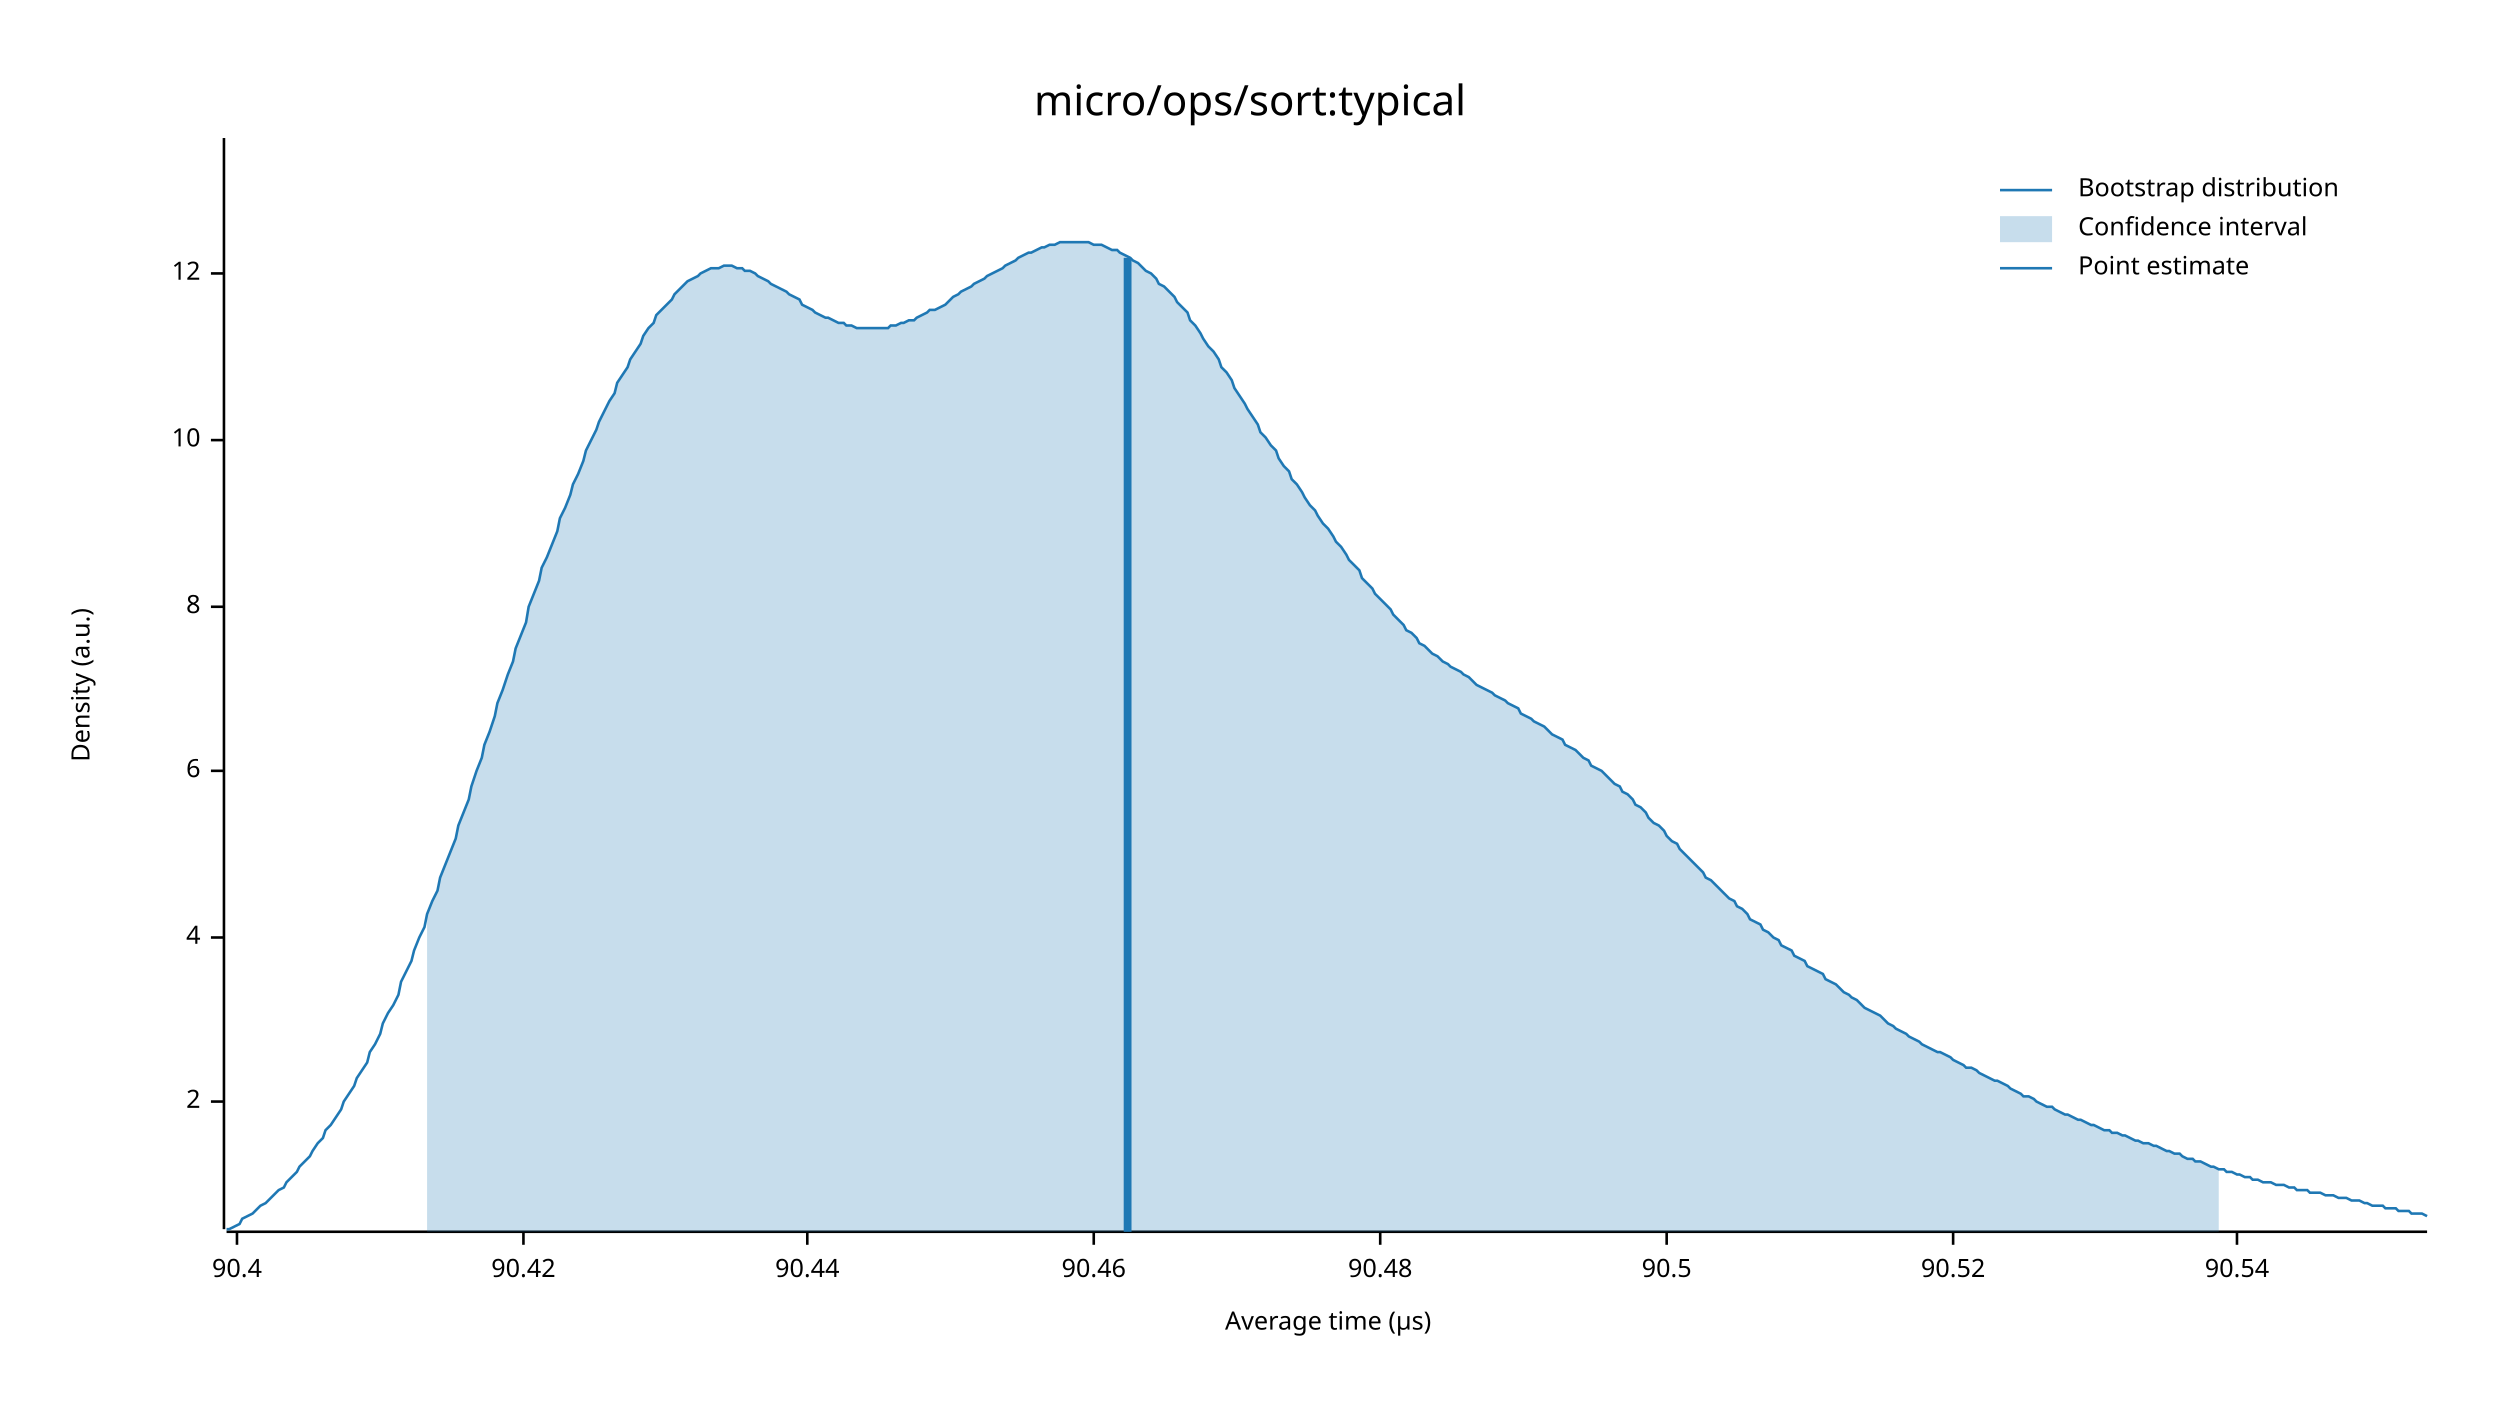
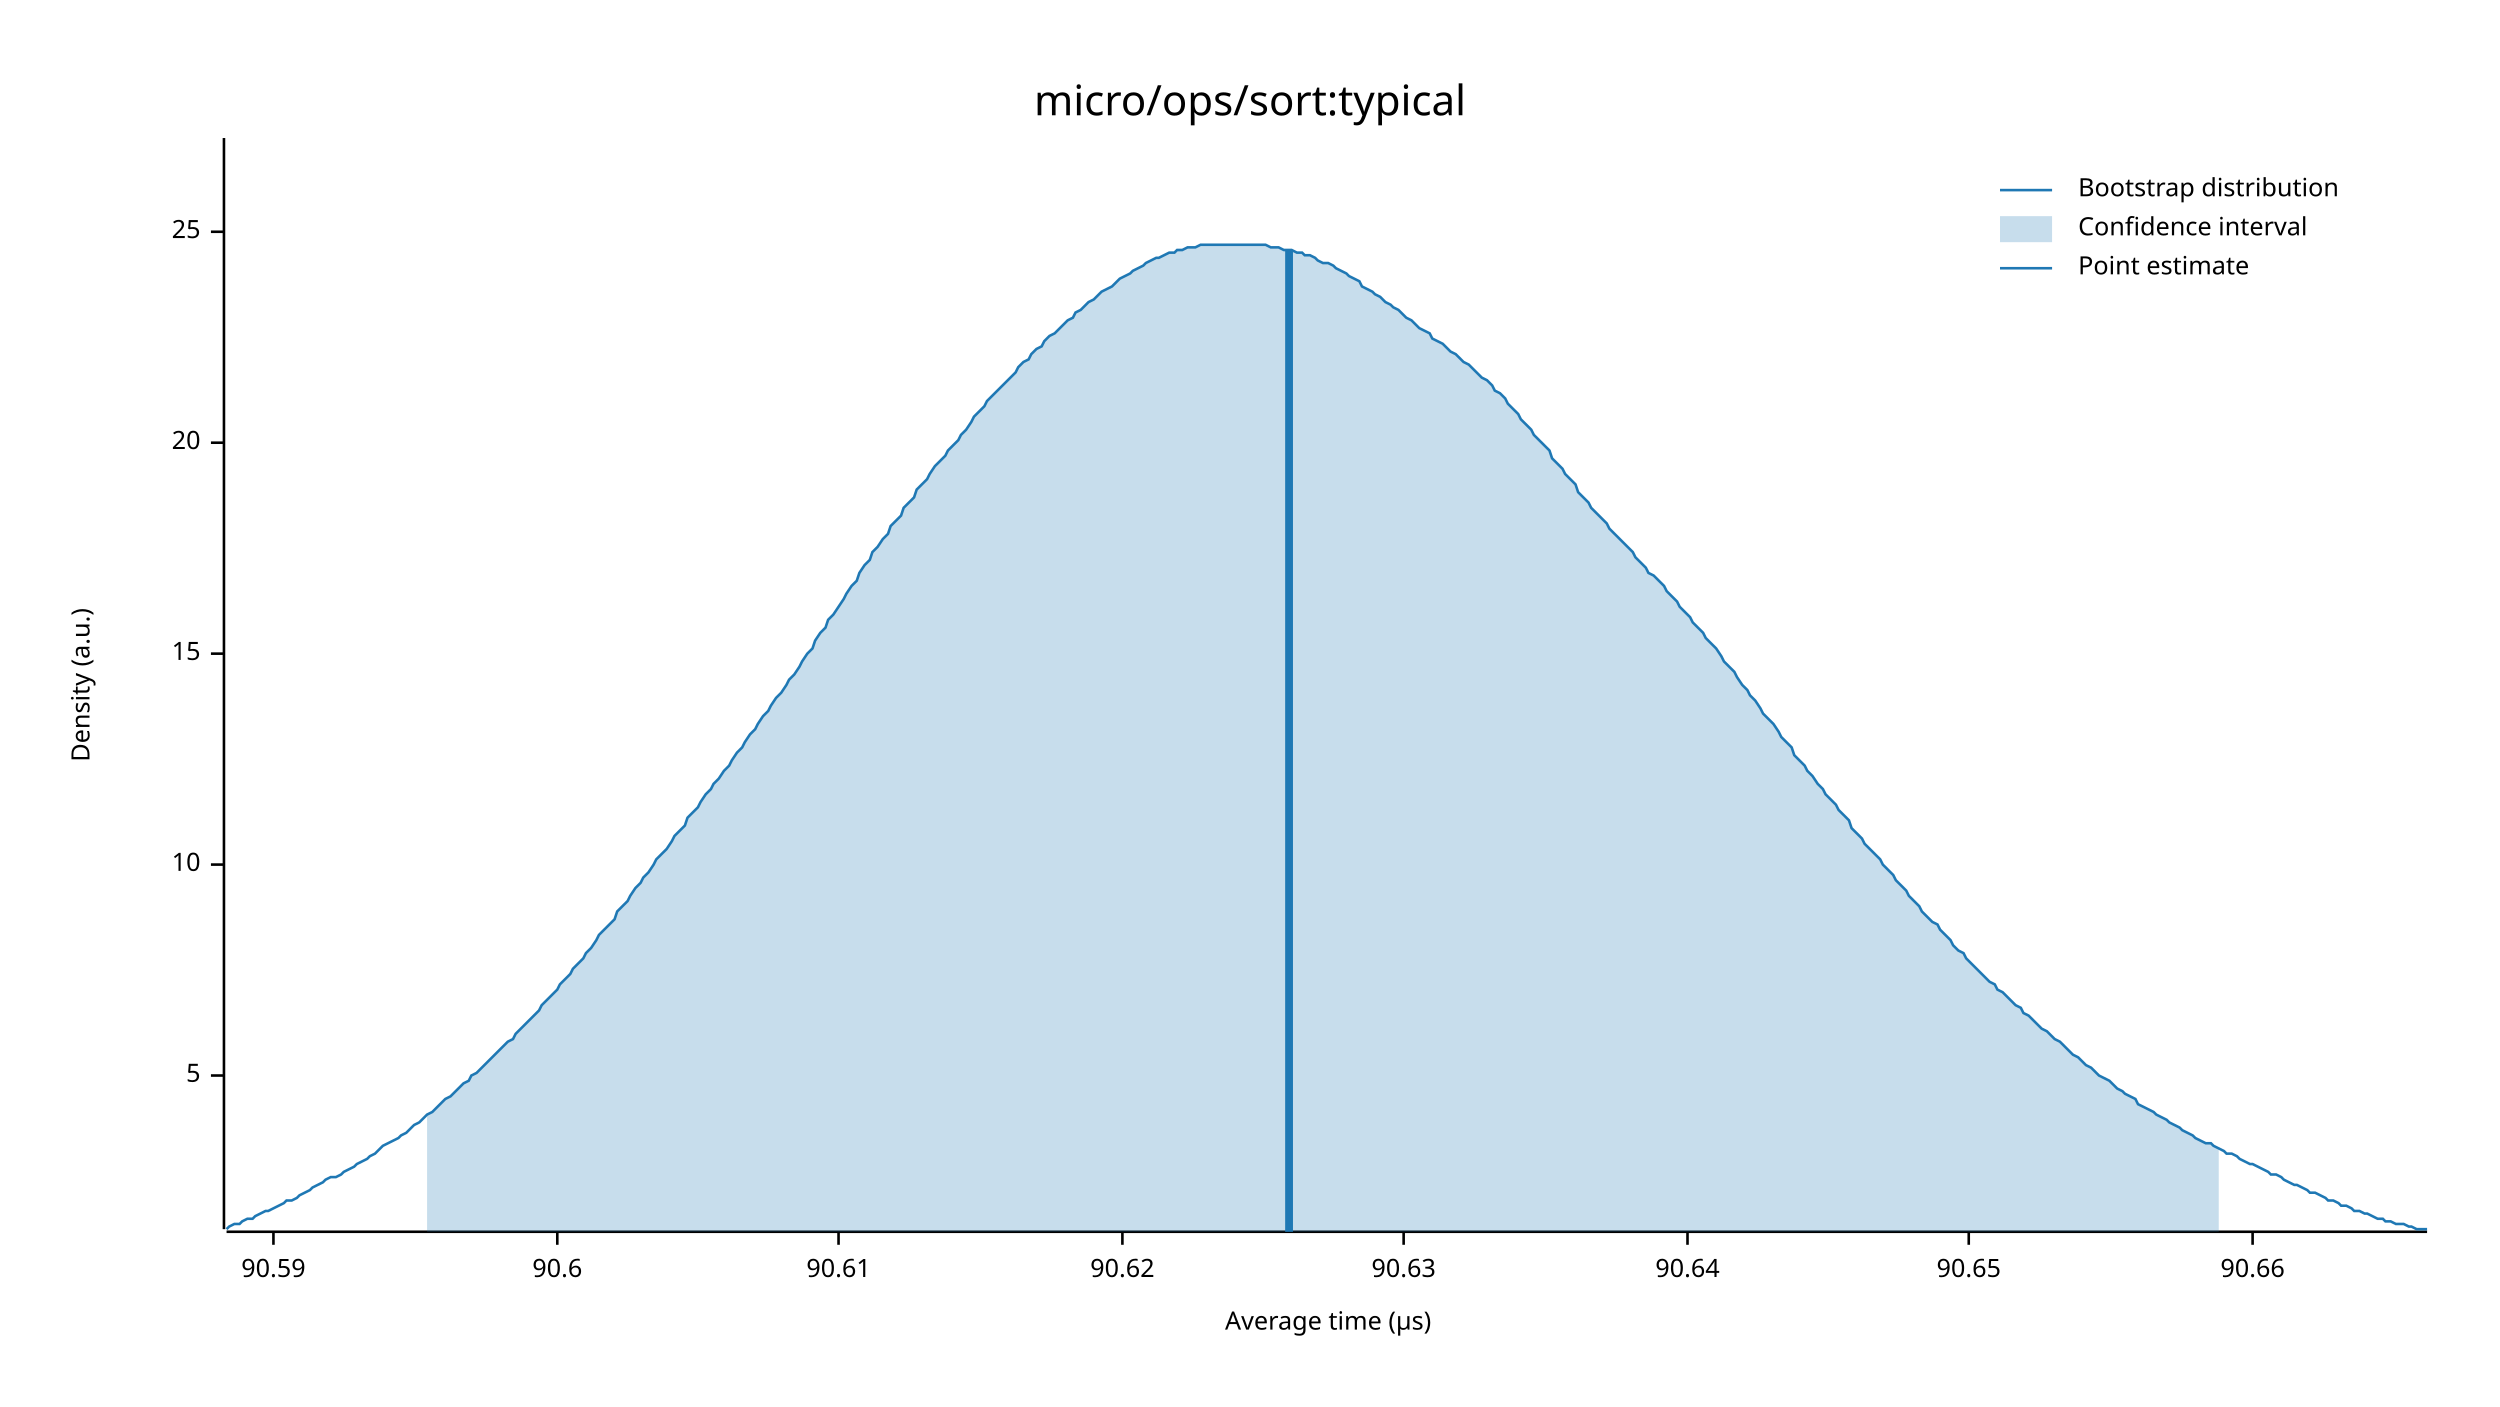
<svg xmlns="http://www.w3.org/2000/svg" width="960" height="540" viewBox="0 0 960 540">
  <text x="480" y="32" dy="0.76em" text-anchor="middle" font-family="sans-serif" font-size="16.129" opacity="1" fill="#000000">
micro/ops/sort:typical
</text>
  <text x="27" y="263" dy="0.76em" text-anchor="middle" font-family="sans-serif" font-size="9.677" opacity="1" fill="#000000" transform="rotate(270, 27, 263)">
Density (a.u.)
</text>
  <text x="510" y="513" dy="-0.5ex" text-anchor="middle" font-family="sans-serif" font-size="9.677" opacity="1" fill="#000000">
Average time (µs)
</text>
  <polyline fill="none" opacity="1" stroke="#000000" stroke-width="1" points="86,53 86,472 " />
-   <text x="77" y="423" dy="0.5ex" text-anchor="end" font-family="sans-serif" font-size="9.677" opacity="1" fill="#000000">
- 2
+   <text x="77" y="413" dy="0.5ex" text-anchor="end" font-family="sans-serif" font-size="9.677" opacity="1" fill="#000000">
+ 5
</text>
-   <polyline fill="none" opacity="1" stroke="#000000" stroke-width="1" points="81,423 86,423 " />
-   <text x="77" y="360" dy="0.5ex" text-anchor="end" font-family="sans-serif" font-size="9.677" opacity="1" fill="#000000">
- 4
- </text>
-   <polyline fill="none" opacity="1" stroke="#000000" stroke-width="1" points="81,360 86,360 " />
-   <text x="77" y="296" dy="0.5ex" text-anchor="end" font-family="sans-serif" font-size="9.677" opacity="1" fill="#000000">
- 6
- </text>
-   <polyline fill="none" opacity="1" stroke="#000000" stroke-width="1" points="81,296 86,296 " />
-   <text x="77" y="233" dy="0.5ex" text-anchor="end" font-family="sans-serif" font-size="9.677" opacity="1" fill="#000000">
- 8
- </text>
-   <polyline fill="none" opacity="1" stroke="#000000" stroke-width="1" points="81,233 86,233 " />
-   <text x="77" y="169" dy="0.5ex" text-anchor="end" font-family="sans-serif" font-size="9.677" opacity="1" fill="#000000">
+   <polyline fill="none" opacity="1" stroke="#000000" stroke-width="1" points="81,413 86,413 " />
+   <text x="77" y="332" dy="0.5ex" text-anchor="end" font-family="sans-serif" font-size="9.677" opacity="1" fill="#000000">
10
</text>
-   <polyline fill="none" opacity="1" stroke="#000000" stroke-width="1" points="81,169 86,169 " />
-   <text x="77" y="105" dy="0.5ex" text-anchor="end" font-family="sans-serif" font-size="9.677" opacity="1" fill="#000000">
- 12
+   <polyline fill="none" opacity="1" stroke="#000000" stroke-width="1" points="81,332 86,332 " />
+   <text x="77" y="251" dy="0.5ex" text-anchor="end" font-family="sans-serif" font-size="9.677" opacity="1" fill="#000000">
+ 15
</text>
-   <polyline fill="none" opacity="1" stroke="#000000" stroke-width="1" points="81,105 86,105 " />
+   <polyline fill="none" opacity="1" stroke="#000000" stroke-width="1" points="81,251 86,251 " />
+   <text x="77" y="170" dy="0.5ex" text-anchor="end" font-family="sans-serif" font-size="9.677" opacity="1" fill="#000000">
+ 20
+ </text>
+   <polyline fill="none" opacity="1" stroke="#000000" stroke-width="1" points="81,170 86,170 " />
+   <text x="77" y="89" dy="0.5ex" text-anchor="end" font-family="sans-serif" font-size="9.677" opacity="1" fill="#000000">
+ 25
+ </text>
+   <polyline fill="none" opacity="1" stroke="#000000" stroke-width="1" points="81,89 86,89 " />
  <polyline fill="none" opacity="1" stroke="#000000" stroke-width="1" points="87,473 932,473 " />
-   <text x="91" y="483" dy="0.76em" text-anchor="middle" font-family="sans-serif" font-size="9.677" opacity="1" fill="#000000">
- 90.4
+   <text x="105" y="483" dy="0.76em" text-anchor="middle" font-family="sans-serif" font-size="9.677" opacity="1" fill="#000000">
+ 90.59
</text>
-   <polyline fill="none" opacity="1" stroke="#000000" stroke-width="1" points="91,473 91,478 " />
-   <text x="201" y="483" dy="0.76em" text-anchor="middle" font-family="sans-serif" font-size="9.677" opacity="1" fill="#000000">
- 90.42
+   <polyline fill="none" opacity="1" stroke="#000000" stroke-width="1" points="105,473 105,478 " />
+   <text x="214" y="483" dy="0.76em" text-anchor="middle" font-family="sans-serif" font-size="9.677" opacity="1" fill="#000000">
+ 90.6
</text>
-   <polyline fill="none" opacity="1" stroke="#000000" stroke-width="1" points="201,473 201,478 " />
-   <text x="310" y="483" dy="0.76em" text-anchor="middle" font-family="sans-serif" font-size="9.677" opacity="1" fill="#000000">
- 90.44
+   <polyline fill="none" opacity="1" stroke="#000000" stroke-width="1" points="214,473 214,478 " />
+   <text x="322" y="483" dy="0.76em" text-anchor="middle" font-family="sans-serif" font-size="9.677" opacity="1" fill="#000000">
+ 90.61
</text>
-   <polyline fill="none" opacity="1" stroke="#000000" stroke-width="1" points="310,473 310,478 " />
-   <text x="420" y="483" dy="0.76em" text-anchor="middle" font-family="sans-serif" font-size="9.677" opacity="1" fill="#000000">
- 90.46
+   <polyline fill="none" opacity="1" stroke="#000000" stroke-width="1" points="322,473 322,478 " />
+   <text x="431" y="483" dy="0.76em" text-anchor="middle" font-family="sans-serif" font-size="9.677" opacity="1" fill="#000000">
+ 90.62
</text>
-   <polyline fill="none" opacity="1" stroke="#000000" stroke-width="1" points="420,473 420,478 " />
-   <text x="530" y="483" dy="0.76em" text-anchor="middle" font-family="sans-serif" font-size="9.677" opacity="1" fill="#000000">
- 90.48
+   <polyline fill="none" opacity="1" stroke="#000000" stroke-width="1" points="431,473 431,478 " />
+   <text x="539" y="483" dy="0.76em" text-anchor="middle" font-family="sans-serif" font-size="9.677" opacity="1" fill="#000000">
+ 90.63
</text>
-   <polyline fill="none" opacity="1" stroke="#000000" stroke-width="1" points="530,473 530,478 " />
-   <text x="640" y="483" dy="0.76em" text-anchor="middle" font-family="sans-serif" font-size="9.677" opacity="1" fill="#000000">
- 90.5
+   <polyline fill="none" opacity="1" stroke="#000000" stroke-width="1" points="539,473 539,478 " />
+   <text x="648" y="483" dy="0.76em" text-anchor="middle" font-family="sans-serif" font-size="9.677" opacity="1" fill="#000000">
+ 90.64
</text>
-   <polyline fill="none" opacity="1" stroke="#000000" stroke-width="1" points="640,473 640,478 " />
-   <text x="750" y="483" dy="0.76em" text-anchor="middle" font-family="sans-serif" font-size="9.677" opacity="1" fill="#000000">
- 90.52
+   <polyline fill="none" opacity="1" stroke="#000000" stroke-width="1" points="648,473 648,478 " />
+   <text x="756" y="483" dy="0.76em" text-anchor="middle" font-family="sans-serif" font-size="9.677" opacity="1" fill="#000000">
+ 90.65
</text>
-   <polyline fill="none" opacity="1" stroke="#000000" stroke-width="1" points="750,473 750,478 " />
-   <text x="859" y="483" dy="0.76em" text-anchor="middle" font-family="sans-serif" font-size="9.677" opacity="1" fill="#000000">
- 90.54
+   <polyline fill="none" opacity="1" stroke="#000000" stroke-width="1" points="756,473 756,478 " />
+   <text x="865" y="483" dy="0.76em" text-anchor="middle" font-family="sans-serif" font-size="9.677" opacity="1" fill="#000000">
+ 90.66
</text>
-   <polyline fill="none" opacity="1" stroke="#000000" stroke-width="1" points="859,473 859,478 " />
-   <polyline fill="none" opacity="1" stroke="#1F78B4" stroke-width="1" points="87,472 88,472 90,471 92,470 93,468 95,467 97,466 98,465 100,463 102,462 103,461 105,459 107,457 109,456 110,454 112,452 114,450 115,448 117,446 119,444 120,442 122,439 124,437 125,434 127,432 129,429 131,426 132,423 134,420 136,417 137,414 139,411 141,408 142,404 144,401 146,397 147,393 149,389 151,386 153,382 154,377 156,373 158,369 159,365 161,360 163,356 164,351 166,346 168,342 169,337 171,332 173,327 175,322 176,317 178,312 180,307 181,302 183,296 185,291 186,286 188,281 190,275 191,270 193,265 195,259 197,254 198,249 200,244 202,239 203,233 205,228 207,223 208,218 210,214 212,209 214,204 215,199 217,195 219,190 220,186 222,182 224,177 225,173 227,169 229,165 230,162 232,158 234,154 236,151 237,147 239,144 241,141 242,138 244,135 246,132 247,129 249,126 251,124 252,121 254,119 256,117 258,115 259,113 261,111 263,109 264,108 266,107 268,106 269,105 271,104 273,103 274,103 276,103 278,102 280,102 281,102 283,103 285,103 286,104 288,104 290,105 291,106 293,107 295,108 296,109 298,110 300,111 302,112 303,113 305,114 307,115 308,117 310,118 312,119 313,120 315,121 317,122 318,122 320,123 322,124 324,124 325,125 327,125 329,126 330,126 332,126 334,126 335,126 337,126 339,126 341,126 342,125 344,125 346,124 347,124 349,123 351,123 352,122 354,121 356,120 357,119 359,119 361,118 363,117 364,116 366,114 368,113 369,112 371,111 373,110 374,109 376,108 378,107 379,106 381,105 383,104 385,103 386,102 388,101 390,100 391,99 393,98 395,97 396,97 398,96 400,95 401,95 403,94 405,94 407,93 408,93 410,93 412,93 413,93 415,93 417,93 418,93 420,94 422,94 423,94 425,95 427,96 429,96 430,97 432,98 434,99 435,100 437,101 439,103 440,104 442,105 444,107 445,109 447,110 449,112 451,114 452,116 454,118 456,120 457,123 459,125 461,128 462,130 464,133 466,135 468,138 469,141 471,143 473,146 474,149 476,152 478,155 479,157 481,160 483,163 484,166 486,168 488,171 490,173 491,176 493,179 495,181 496,184 498,186 500,189 501,191 503,194 505,196 506,198 508,201 510,203 512,206 513,208 515,210 517,213 518,215 520,217 522,219 523,222 525,224 527,226 528,228 530,230 532,232 534,234 535,236 537,238 539,240 540,242 542,243 544,245 545,247 547,248 549,250 550,251 552,252 554,254 556,255 557,256 559,257 561,258 562,259 564,260 566,262 567,263 569,264 571,265 573,266 574,267 576,268 578,269 579,270 581,271 583,272 584,274 586,275 588,276 589,277 591,278 593,279 595,281 596,282 598,283 600,284 601,286 603,287 605,288 606,289 608,291 610,292 611,294 613,295 615,296 617,298 618,299 620,301 622,302 623,304 625,305 627,307 628,309 630,310 632,312 633,314 635,316 637,317 639,319 640,321 642,323 644,324 645,326 647,328 649,330 650,331 652,333 654,335 655,337 657,338 659,340 661,342 662,343 664,345 666,346 667,348 669,349 671,351 672,353 674,354 676,355 677,357 679,358 681,360 683,361 684,363 686,364 688,365 689,367 691,368 693,369 694,371 696,372 698,373 700,374 701,376 703,377 705,378 706,379 708,381 710,382 711,383 713,384 715,386 716,387 718,388 720,389 722,390 723,391 725,393 727,394 728,395 730,396 732,397 733,398 735,399 737,400 738,401 740,402 742,403 744,404 745,404 747,405 749,406 750,407 752,408 754,409 755,410 757,410 759,411 760,412 762,413 764,414 766,415 767,415 769,416 771,417 772,418 774,419 776,420 777,421 779,421 781,422 782,423 784,424 786,425 788,425 789,426 791,427 793,428 794,428 796,429 798,430 799,430 801,431 803,432 804,432 806,433 808,434 810,434 811,435 813,435 815,436 816,436 818,437 820,438 821,438 823,439 825,439 827,440 828,440 830,441 832,442 833,442 835,443 837,443 838,444 840,445 842,445 843,446 845,446 847,447 849,448 850,448 852,449 854,449 855,450 857,450 859,451 860,451 862,452 864,452 865,453 867,453 869,454 871,454 872,454 874,455 876,455 877,455 879,456 881,456 882,457 884,457 886,457 887,458 889,458 891,458 893,459 894,459 896,459 898,460 899,460 901,460 903,461 904,461 906,461 908,462 909,462 911,463 913,463 915,463 916,464 918,464 920,464 921,465 923,465 925,465 926,466 928,466 930,466 932,467 " />
-   <polygon opacity="0.25" fill="#1F78B4" points="164,351 166,346 168,342 169,337 171,332 173,327 175,322 176,317 178,312 180,307 181,302 183,296 185,291 186,286 188,281 190,275 191,270 193,265 195,259 197,254 198,249 200,244 202,239 203,233 205,228 207,223 208,218 210,214 212,209 214,204 215,199 217,195 219,190 220,186 222,182 224,177 225,173 227,169 229,165 230,162 232,158 234,154 236,151 237,147 239,144 241,141 242,138 244,135 246,132 247,129 249,126 251,124 252,121 254,119 256,117 258,115 259,113 261,111 263,109 264,108 266,107 268,106 269,105 271,104 273,103 274,103 276,103 278,102 280,102 281,102 283,103 285,103 286,104 288,104 290,105 291,106 293,107 295,108 296,109 298,110 300,111 302,112 303,113 305,114 307,115 308,117 310,118 312,119 313,120 315,121 317,122 318,122 320,123 322,124 324,124 325,125 327,125 329,126 330,126 332,126 334,126 335,126 337,126 339,126 341,126 342,125 344,125 346,124 347,124 349,123 351,123 352,122 354,121 356,120 357,119 359,119 361,118 363,117 364,116 366,114 368,113 369,112 371,111 373,110 374,109 376,108 378,107 379,106 381,105 383,104 385,103 386,102 388,101 390,100 391,99 393,98 395,97 396,97 398,96 400,95 401,95 403,94 405,94 407,93 408,93 410,93 412,93 413,93 415,93 417,93 418,93 420,94 422,94 423,94 425,95 427,96 429,96 430,97 432,98 434,99 435,100 437,101 439,103 440,104 442,105 444,107 445,109 447,110 449,112 451,114 452,116 454,118 456,120 457,123 459,125 461,128 462,130 464,133 466,135 468,138 469,141 471,143 473,146 474,149 476,152 478,155 479,157 481,160 483,163 484,166 486,168 488,171 490,173 491,176 493,179 495,181 496,184 498,186 500,189 501,191 503,194 505,196 506,198 508,201 510,203 512,206 513,208 515,210 517,213 518,215 520,217 522,219 523,222 525,224 527,226 528,228 530,230 532,232 534,234 535,236 537,238 539,240 540,242 542,243 544,245 545,247 547,248 549,250 550,251 552,252 554,254 556,255 557,256 559,257 561,258 562,259 564,260 566,262 567,263 569,264 571,265 573,266 574,267 576,268 578,269 579,270 581,271 583,272 584,274 586,275 588,276 589,277 591,278 593,279 595,281 596,282 598,283 600,284 601,286 603,287 605,288 606,289 608,291 610,292 611,294 613,295 615,296 617,298 618,299 620,301 622,302 623,304 625,305 627,307 628,309 630,310 632,312 633,314 635,316 637,317 639,319 640,321 642,323 644,324 645,326 647,328 649,330 650,331 652,333 654,335 655,337 657,338 659,340 661,342 662,343 664,345 666,346 667,348 669,349 671,351 672,353 674,354 676,355 677,357 679,358 681,360 683,361 684,363 686,364 688,365 689,367 691,368 693,369 694,371 696,372 698,373 700,374 701,376 703,377 705,378 706,379 708,381 710,382 711,383 713,384 715,386 716,387 718,388 720,389 722,390 723,391 725,393 727,394 728,395 730,396 732,397 733,398 735,399 737,400 738,401 740,402 742,403 744,404 745,404 747,405 749,406 750,407 752,408 754,409 755,410 757,410 759,411 760,412 762,413 764,414 766,415 767,415 769,416 771,417 772,418 774,419 776,420 777,421 779,421 781,422 782,423 784,424 786,425 788,425 789,426 791,427 793,428 794,428 796,429 798,430 799,430 801,431 803,432 804,432 806,433 808,434 810,434 811,435 813,435 815,436 816,436 818,437 820,438 821,438 823,439 825,439 827,440 828,440 830,441 832,442 833,442 835,443 837,443 838,444 840,445 842,445 843,446 845,446 847,447 849,448 850,448 852,449 852,473 164,473 " />
-   <polyline fill="none" opacity="1" stroke="#1F78B4" stroke-width="3" points="433,473 433,99 " />
+   <polyline fill="none" opacity="1" stroke="#000000" stroke-width="1" points="865,473 865,478 " />
+   <polyline fill="none" opacity="1" stroke="#1F78B4" stroke-width="1" points="87,472 88,471 90,470 92,470 93,469 95,468 97,468 98,467 100,466 102,465 103,465 105,464 107,463 109,462 110,461 112,461 114,460 115,459 117,458 119,457 120,456 122,455 124,454 125,453 127,452 129,452 131,451 132,450 134,449 136,448 137,447 139,446 141,445 142,444 144,443 146,441 147,440 149,439 151,438 153,437 154,436 156,435 158,433 159,432 161,431 163,429 164,428 166,427 168,425 169,424 171,422 173,421 175,419 176,418 178,416 180,415 181,413 183,412 185,410 186,409 188,407 190,405 191,404 193,402 195,400 197,399 198,397 200,395 202,393 203,392 205,390 207,388 208,386 210,384 212,382 214,380 215,378 217,376 219,374 220,372 222,370 224,368 225,366 227,364 229,361 230,359 232,357 234,355 236,353 237,350 239,348 241,346 242,344 244,341 246,339 247,337 249,335 251,332 252,330 254,328 256,326 258,323 259,321 261,319 263,317 264,314 266,312 268,310 269,308 271,305 273,303 274,301 276,299 278,296 280,294 281,292 283,289 285,287 286,285 288,282 290,280 291,278 293,275 295,273 296,271 298,268 300,266 302,263 303,261 305,259 307,256 308,254 310,251 312,249 313,246 315,243 317,241 318,238 320,236 322,233 324,230 325,228 327,225 329,223 330,220 332,217 334,215 335,212 337,210 339,207 341,205 342,202 344,200 346,198 347,195 349,193 351,191 352,188 354,186 356,184 357,182 359,179 361,177 363,175 364,173 366,171 368,169 369,167 371,165 373,162 374,160 376,158 378,156 379,154 381,152 383,150 385,148 386,147 388,145 390,143 391,141 393,139 395,138 396,136 398,134 400,133 401,131 403,129 405,128 407,126 408,125 410,123 412,122 413,120 415,119 417,117 418,116 420,115 422,113 423,112 425,111 427,110 429,108 430,107 432,106 434,105 435,104 437,103 439,102 440,101 442,100 444,99 445,99 447,98 449,97 451,97 452,96 454,96 456,95 457,95 459,95 461,94 462,94 464,94 466,94 468,94 469,94 471,94 473,94 474,94 476,94 478,94 479,94 481,94 483,94 484,94 486,94 488,95 490,95 491,95 493,96 495,96 496,96 498,97 500,97 501,98 503,98 505,99 506,100 508,101 510,101 512,102 513,103 515,104 517,105 518,106 520,107 522,108 523,110 525,111 527,112 528,113 530,114 532,116 534,117 535,118 537,119 539,121 540,122 542,123 544,125 545,126 547,127 549,128 550,130 552,131 554,132 556,134 557,135 559,136 561,138 562,139 564,140 566,142 567,143 569,145 571,146 573,148 574,150 576,151 578,153 579,155 581,157 583,159 584,161 586,163 588,165 589,167 591,169 593,171 595,173 596,176 598,178 600,180 601,182 603,184 605,186 606,189 608,191 610,193 611,195 613,197 615,199 617,201 618,203 620,205 622,207 623,208 625,210 627,212 628,214 630,216 632,218 633,220 635,221 637,223 639,225 640,227 642,229 644,231 645,233 647,235 649,237 650,239 652,241 654,243 655,245 657,247 659,249 661,252 662,254 664,256 666,258 667,260 669,263 671,265 672,267 674,269 676,272 677,274 679,276 681,278 683,281 684,283 686,285 688,287 689,290 691,292 693,294 694,296 696,298 698,301 700,303 701,305 703,307 705,309 706,311 708,313 710,315 711,318 713,320 715,322 716,324 718,326 720,328 722,330 723,332 725,334 727,336 728,338 730,340 732,342 733,344 735,346 737,348 738,350 740,352 742,354 744,355 745,357 747,359 749,361 750,363 752,365 754,366 755,368 757,370 759,372 760,373 762,375 764,377 766,378 767,380 769,381 771,383 772,384 774,386 776,387 777,389 779,390 781,392 782,393 784,395 786,396 788,398 789,399 791,400 793,402 794,403 796,405 798,406 799,407 801,409 803,410 804,411 806,413 808,414 810,415 811,416 813,418 815,419 816,420 818,421 820,422 821,424 823,425 825,426 827,427 828,428 830,429 832,430 833,431 835,432 837,433 838,434 840,435 842,436 843,437 845,438 847,439 849,439 850,440 852,441 854,442 855,443 857,443 859,444 860,445 862,446 864,447 865,447 867,448 869,449 871,450 872,451 874,451 876,452 877,453 879,454 881,455 882,455 884,456 886,457 887,458 889,458 891,459 893,460 894,461 896,461 898,462 899,463 901,463 903,464 904,465 906,465 908,466 909,466 911,467 913,468 915,468 916,469 918,469 920,470 921,470 923,470 925,471 926,471 928,472 930,472 932,472 " />
+   <polygon opacity="0.25" fill="#1F78B4" points="164,428 166,427 168,425 169,424 171,422 173,421 175,419 176,418 178,416 180,415 181,413 183,412 185,410 186,409 188,407 190,405 191,404 193,402 195,400 197,399 198,397 200,395 202,393 203,392 205,390 207,388 208,386 210,384 212,382 214,380 215,378 217,376 219,374 220,372 222,370 224,368 225,366 227,364 229,361 230,359 232,357 234,355 236,353 237,350 239,348 241,346 242,344 244,341 246,339 247,337 249,335 251,332 252,330 254,328 256,326 258,323 259,321 261,319 263,317 264,314 266,312 268,310 269,308 271,305 273,303 274,301 276,299 278,296 280,294 281,292 283,289 285,287 286,285 288,282 290,280 291,278 293,275 295,273 296,271 298,268 300,266 302,263 303,261 305,259 307,256 308,254 310,251 312,249 313,246 315,243 317,241 318,238 320,236 322,233 324,230 325,228 327,225 329,223 330,220 332,217 334,215 335,212 337,210 339,207 341,205 342,202 344,200 346,198 347,195 349,193 351,191 352,188 354,186 356,184 357,182 359,179 361,177 363,175 364,173 366,171 368,169 369,167 371,165 373,162 374,160 376,158 378,156 379,154 381,152 383,150 385,148 386,147 388,145 390,143 391,141 393,139 395,138 396,136 398,134 400,133 401,131 403,129 405,128 407,126 408,125 410,123 412,122 413,120 415,119 417,117 418,116 420,115 422,113 423,112 425,111 427,110 429,108 430,107 432,106 434,105 435,104 437,103 439,102 440,101 442,100 444,99 445,99 447,98 449,97 451,97 452,96 454,96 456,95 457,95 459,95 461,94 462,94 464,94 466,94 468,94 469,94 471,94 473,94 474,94 476,94 478,94 479,94 481,94 483,94 484,94 486,94 488,95 490,95 491,95 493,96 495,96 496,96 498,97 500,97 501,98 503,98 505,99 506,100 508,101 510,101 512,102 513,103 515,104 517,105 518,106 520,107 522,108 523,110 525,111 527,112 528,113 530,114 532,116 534,117 535,118 537,119 539,121 540,122 542,123 544,125 545,126 547,127 549,128 550,130 552,131 554,132 556,134 557,135 559,136 561,138 562,139 564,140 566,142 567,143 569,145 571,146 573,148 574,150 576,151 578,153 579,155 581,157 583,159 584,161 586,163 588,165 589,167 591,169 593,171 595,173 596,176 598,178 600,180 601,182 603,184 605,186 606,189 608,191 610,193 611,195 613,197 615,199 617,201 618,203 620,205 622,207 623,208 625,210 627,212 628,214 630,216 632,218 633,220 635,221 637,223 639,225 640,227 642,229 644,231 645,233 647,235 649,237 650,239 652,241 654,243 655,245 657,247 659,249 661,252 662,254 664,256 666,258 667,260 669,263 671,265 672,267 674,269 676,272 677,274 679,276 681,278 683,281 684,283 686,285 688,287 689,290 691,292 693,294 694,296 696,298 698,301 700,303 701,305 703,307 705,309 706,311 708,313 710,315 711,318 713,320 715,322 716,324 718,326 720,328 722,330 723,332 725,334 727,336 728,338 730,340 732,342 733,344 735,346 737,348 738,350 740,352 742,354 744,355 745,357 747,359 749,361 750,363 752,365 754,366 755,368 757,370 759,372 760,373 762,375 764,377 766,378 767,380 769,381 771,383 772,384 774,386 776,387 777,389 779,390 781,392 782,393 784,395 786,396 788,398 789,399 791,400 793,402 794,403 796,405 798,406 799,407 801,409 803,410 804,411 806,413 808,414 810,415 811,416 813,418 815,419 816,420 818,421 820,422 821,424 823,425 825,426 827,427 828,428 830,429 832,430 833,431 835,432 837,433 838,434 840,435 842,436 843,437 845,438 847,439 849,439 850,440 852,441 852,473 164,473 " />
+   <polyline fill="none" opacity="1" stroke="#1F78B4" stroke-width="3" points="495,473 495,96 " />
  <text x="798" y="68" dy="0.76em" text-anchor="start" font-family="sans-serif" font-size="9.677" opacity="1" fill="#000000">
Bootstrap distribution
</text>
  <text x="798" y="83" dy="0.76em" text-anchor="start" font-family="sans-serif" font-size="9.677" opacity="1" fill="#000000">
Confidence interval
</text>
  <text x="798" y="98" dy="0.76em" text-anchor="start" font-family="sans-serif" font-size="9.677" opacity="1" fill="#000000">
Point estimate
</text>
  <polyline fill="none" opacity="1" stroke="#1F78B4" stroke-width="1" points="768,73 788,73 " />
  <rect x="768" y="83" width="20" height="10" opacity="0.25" fill="#1F78B4" stroke="none" />
  <polyline fill="none" opacity="1" stroke="#1F78B4" stroke-width="1" points="768,103 788,103 " />
</svg>
